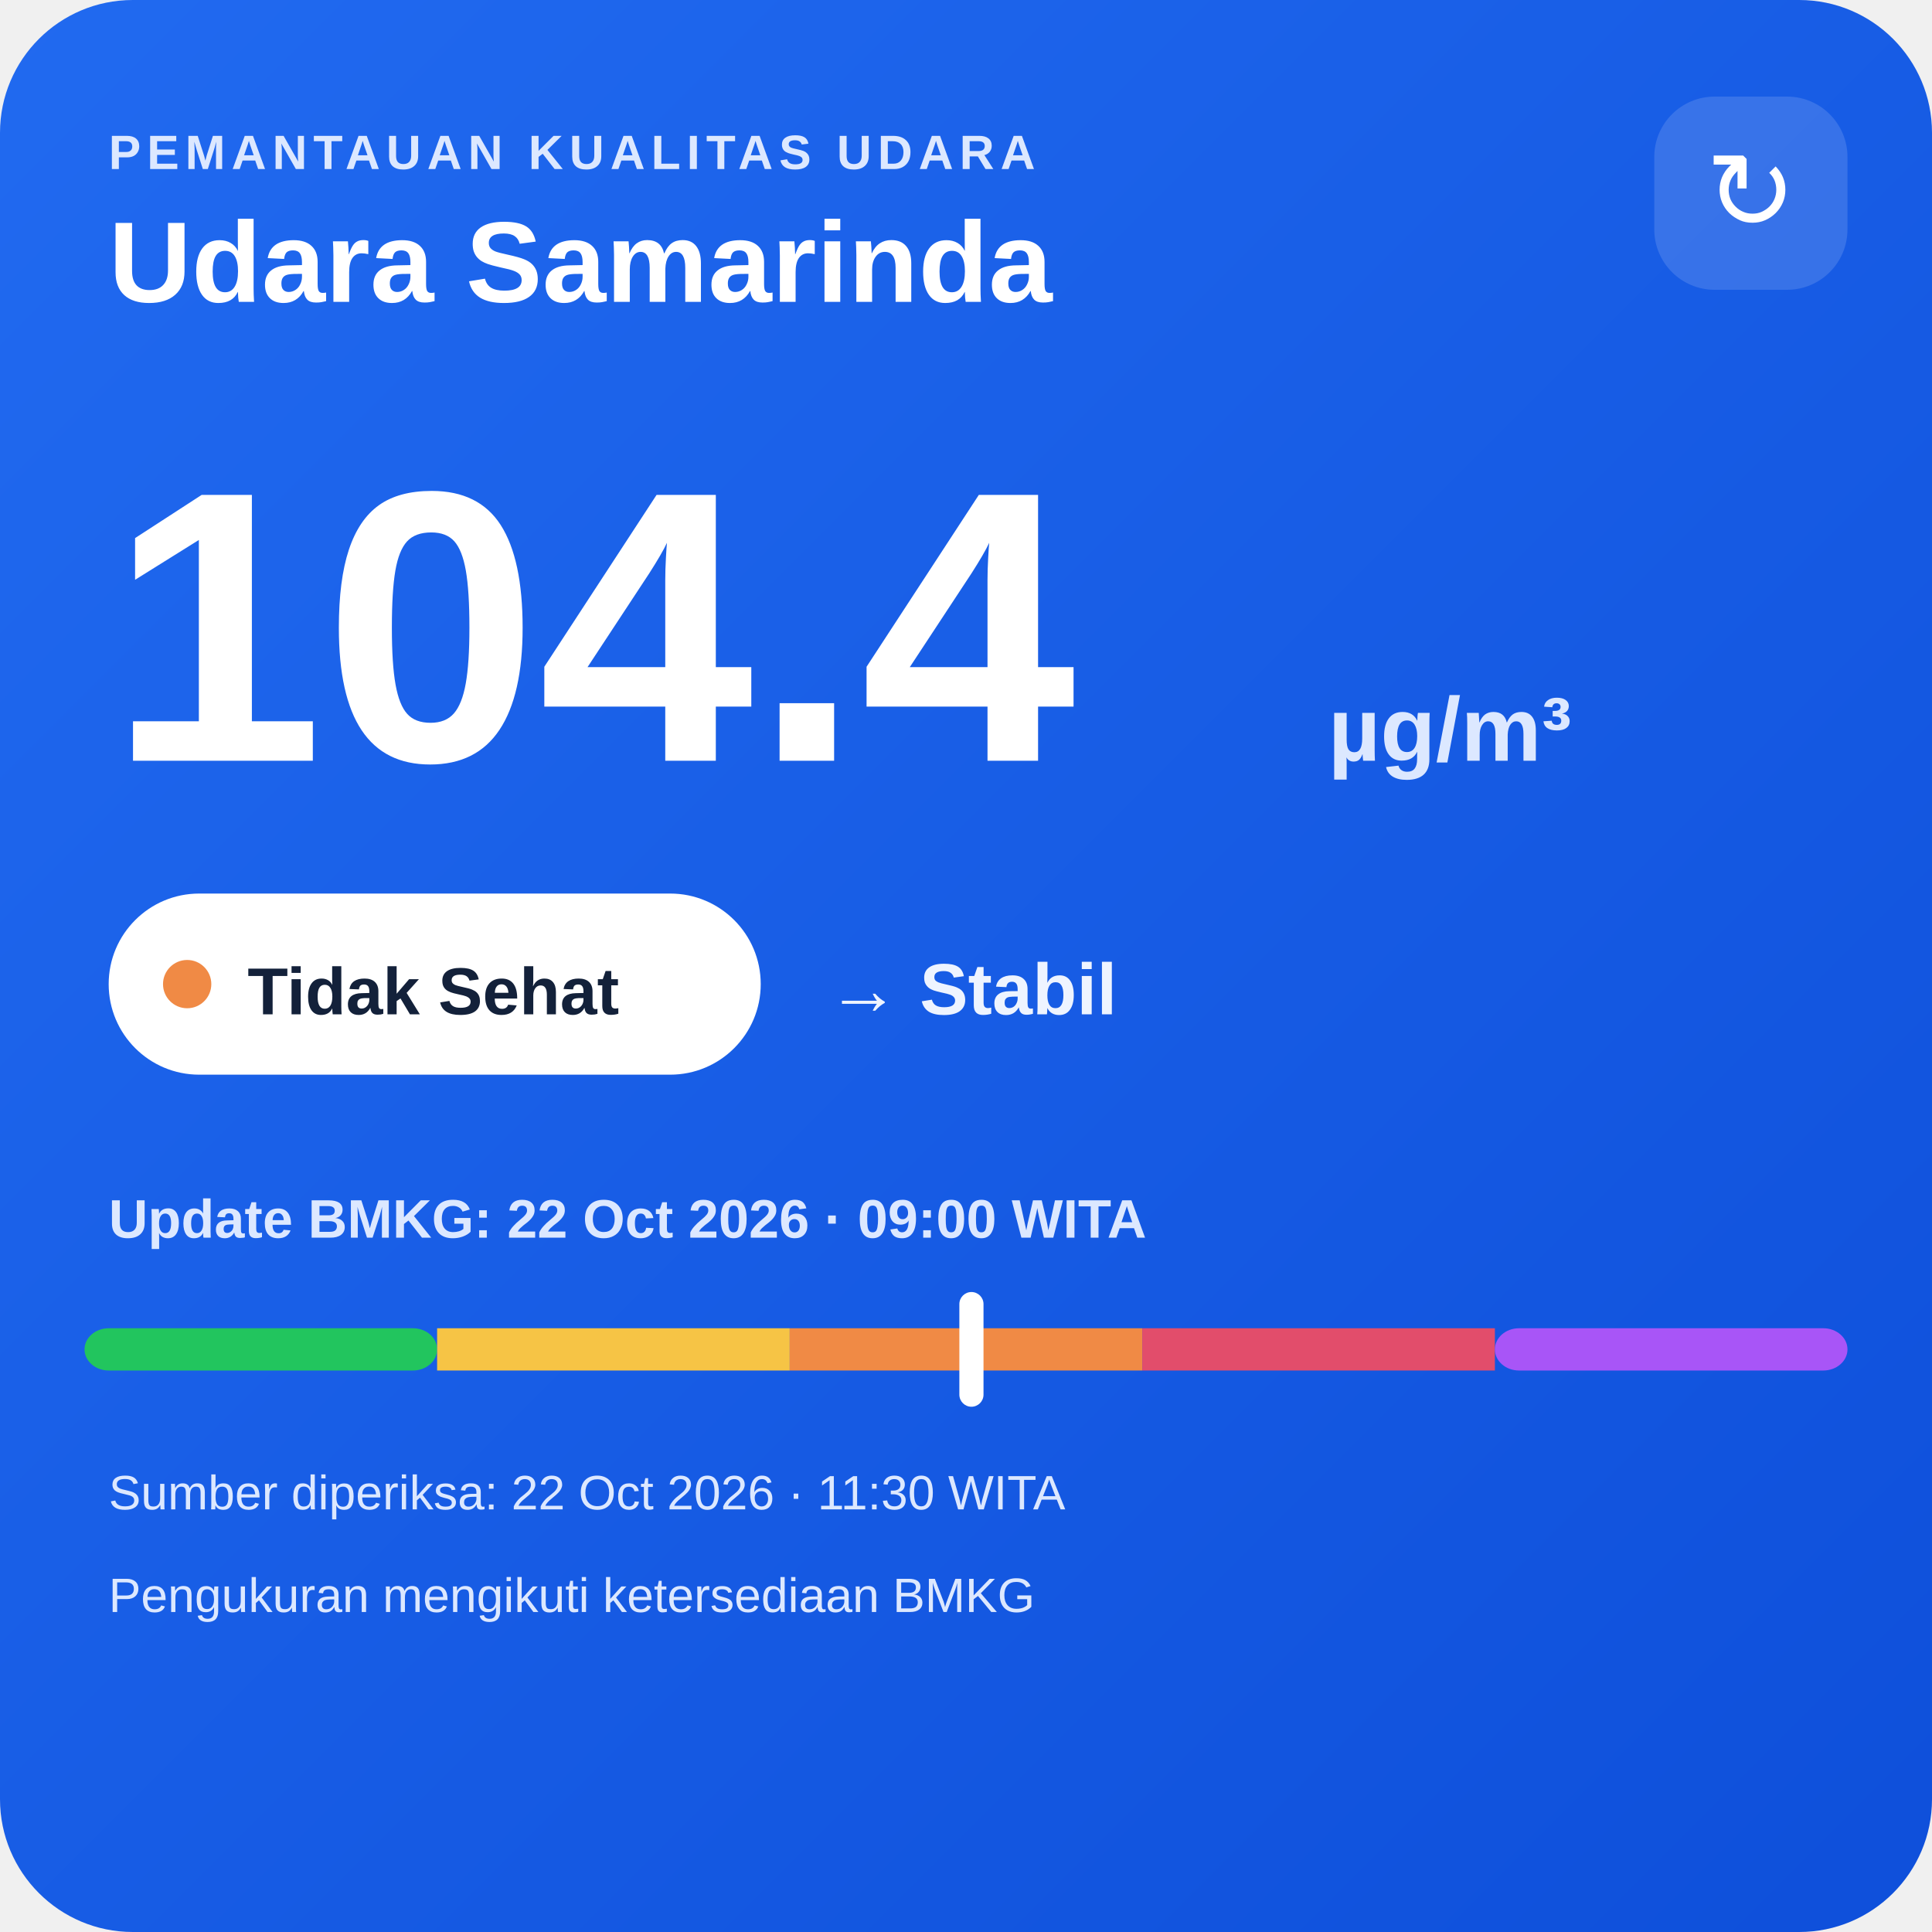
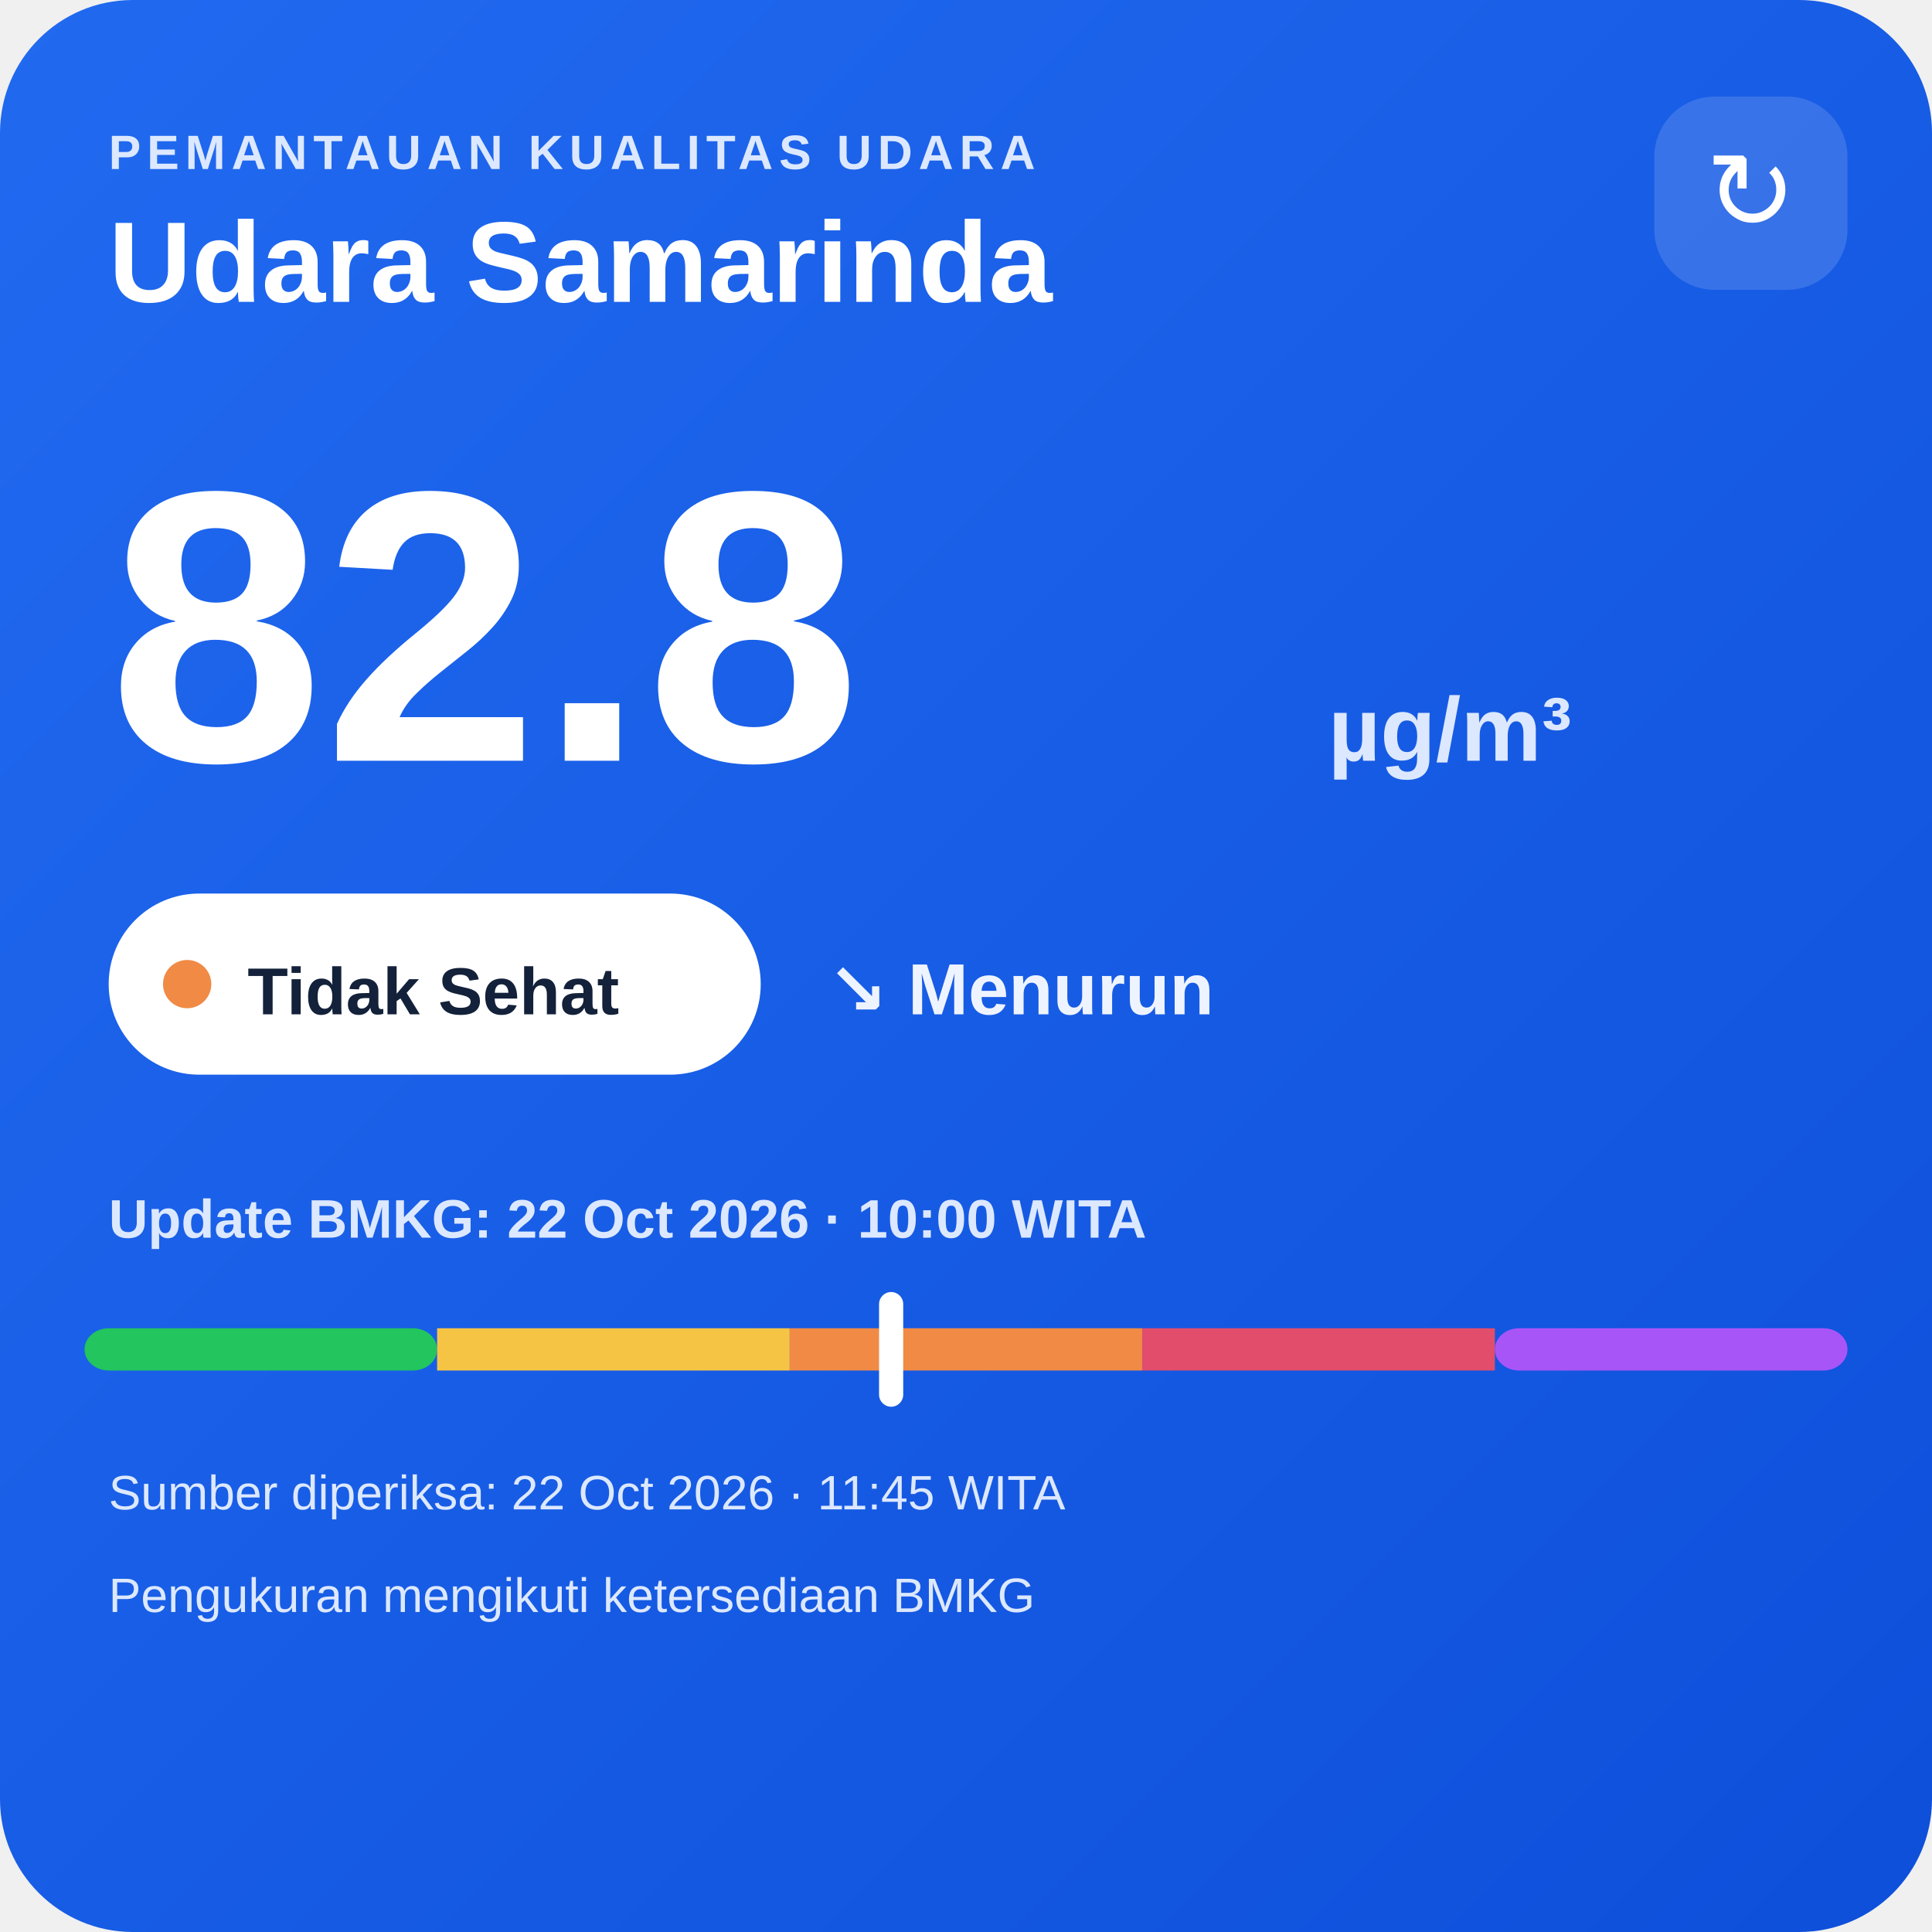
<svg xmlns="http://www.w3.org/2000/svg" width="320" height="320" viewBox="0 0 320 320">
  <defs>
    <linearGradient id="bg" x1="0" y1="0" x2="1" y2="1">
      <stop offset="0" stop-color="#216af0" />
      <stop offset="1" stop-color="#0e4fda" />
    </linearGradient>
  </defs>
  <rect width="320" height="320" rx="22" fill="url(#bg)" />
  <text x="18" y="28" fill="#dce8ff" font-family="Arial,sans-serif" font-size="8" font-weight="700" letter-spacing="1">PEMANTAUAN KUALITAS UDARA</text>
  <text x="18" y="50" fill="#ffffff" font-family="Arial,sans-serif" font-size="19" font-weight="700">Udara Samarinda</text>
  <rect x="274" y="16" width="32" height="32" rx="10" fill="#ffffff" fill-opacity=".14" />
  <text x="290" y="38" text-anchor="middle" fill="#ffffff" font-family="Arial,sans-serif" font-size="18">↻</text>
-   <text x="18" y="126" fill="#ffffff" font-family="Arial,sans-serif" font-size="64" font-weight="800">104.4</text>
+   <text x="18" y="126" fill="#ffffff" font-family="Arial,sans-serif" font-size="64" font-weight="800">82.8</text>
  <text x="220" y="126" fill="#dce8ff" font-family="Arial,sans-serif" font-size="15" font-weight="700">µg/m³</text>
  <rect x="18" y="148" width="108" height="30" rx="15" fill="#ffffff" />
  <circle cx="31" cy="163" r="4" fill="#f08a45" />
  <text x="41" y="168" fill="#13213a" font-family="Arial,sans-serif" font-size="11" font-weight="700">Tidak Sehat</text>
-   <text x="137" y="168" fill="#eef4ff" font-family="Arial,sans-serif" font-size="12" font-weight="700">→ Stabil</text>
-   <text x="18" y="205" fill="#dce8ff" font-family="Arial,sans-serif" font-size="9" font-weight="700">Update BMKG: 22 Oct 2026 · 09:00 WITA</text>
+   <text x="137" y="168" fill="#eef4ff" font-family="Arial,sans-serif" font-size="12" font-weight="700">↘ Menurun</text>
+   <text x="18" y="205" fill="#dce8ff" font-family="Arial,sans-serif" font-size="9" font-weight="700">Update BMKG: 22 Oct 2026 · 10:00 WITA</text>
  <rect x="14" y="220" width="58.4" height="7" rx="4" fill="#22c55e" />
  <rect x="72.4" y="220" width="58.4" height="7" fill="#f6c445" />
  <rect x="130.8" y="220" width="58.4" height="7" fill="#f08a45" />
  <rect x="189.2" y="220" width="58.4" height="7" fill="#e24d6b" />
  <rect x="247.6" y="220" width="58.4" height="7" rx="4" fill="#a855f7" />
-   <rect x="158.9" y="214" width="4" height="19" rx="2" fill="#ffffff" />
-   <text x="18" y="250" fill="#dce8ff" font-family="Arial,sans-serif" font-size="8">Sumber diperiksa: 22 Oct 2026 · 11:30 WITA</text>
+   <rect x="145.6" y="214" width="4" height="19" rx="2" fill="#ffffff" />
+   <text x="18" y="250" fill="#dce8ff" font-family="Arial,sans-serif" font-size="8">Sumber diperiksa: 22 Oct 2026 · 11:45 WITA</text>
  <text x="18" y="267" fill="#dce8ff" font-family="Arial,sans-serif" font-size="8">Pengukuran mengikuti ketersediaan BMKG</text>
</svg>
